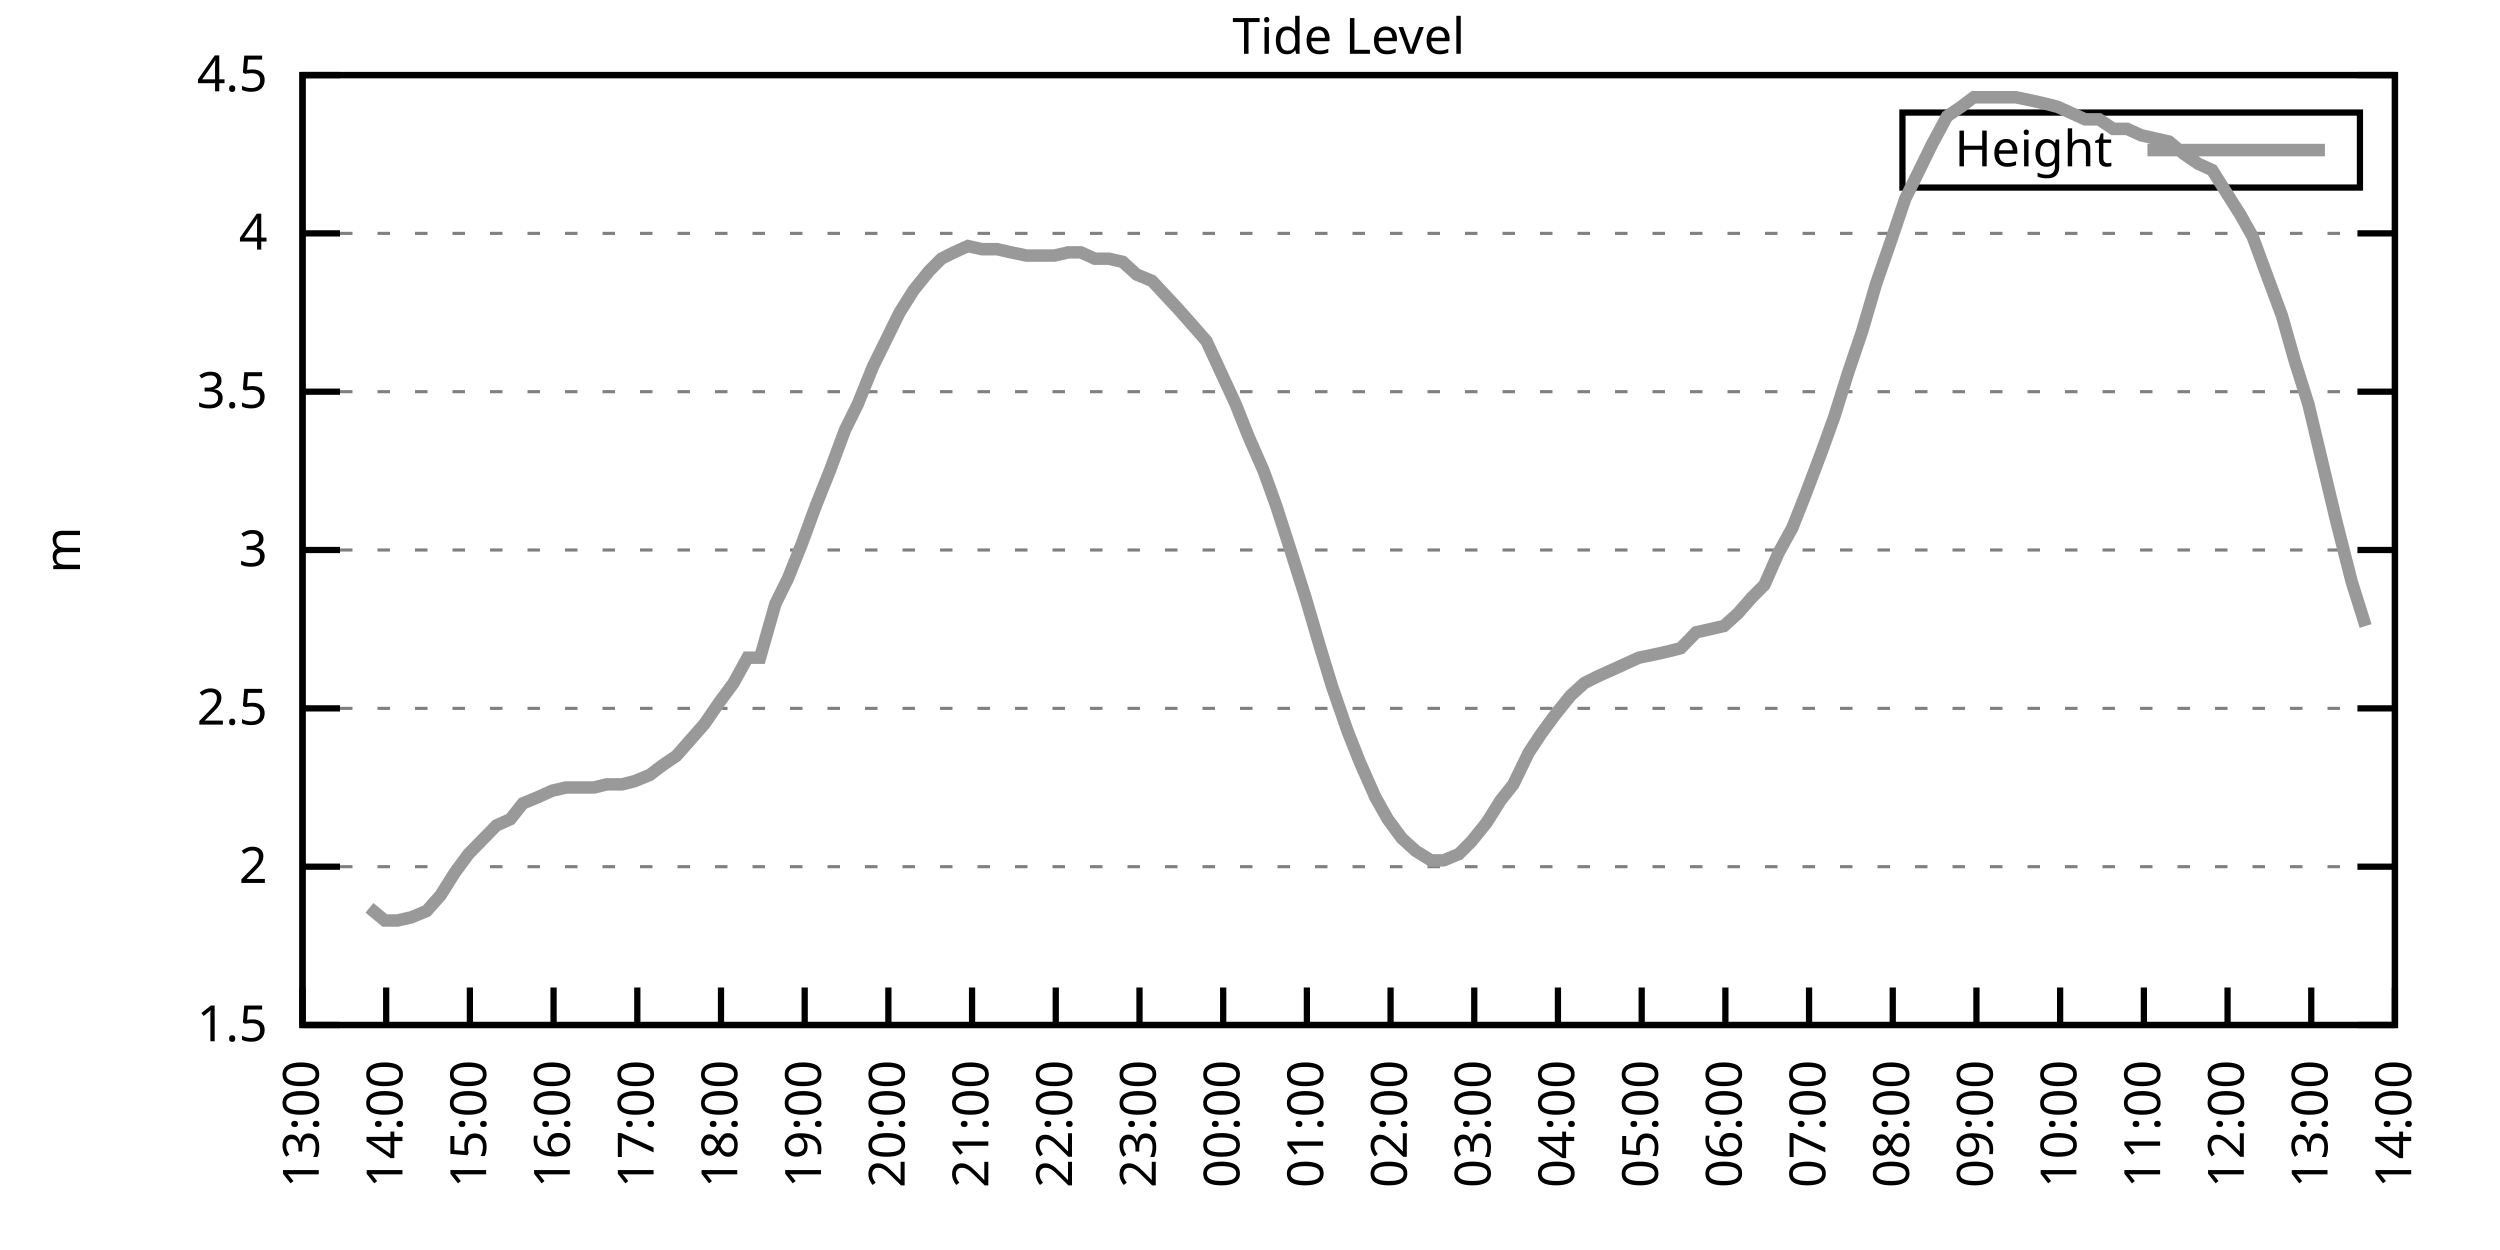
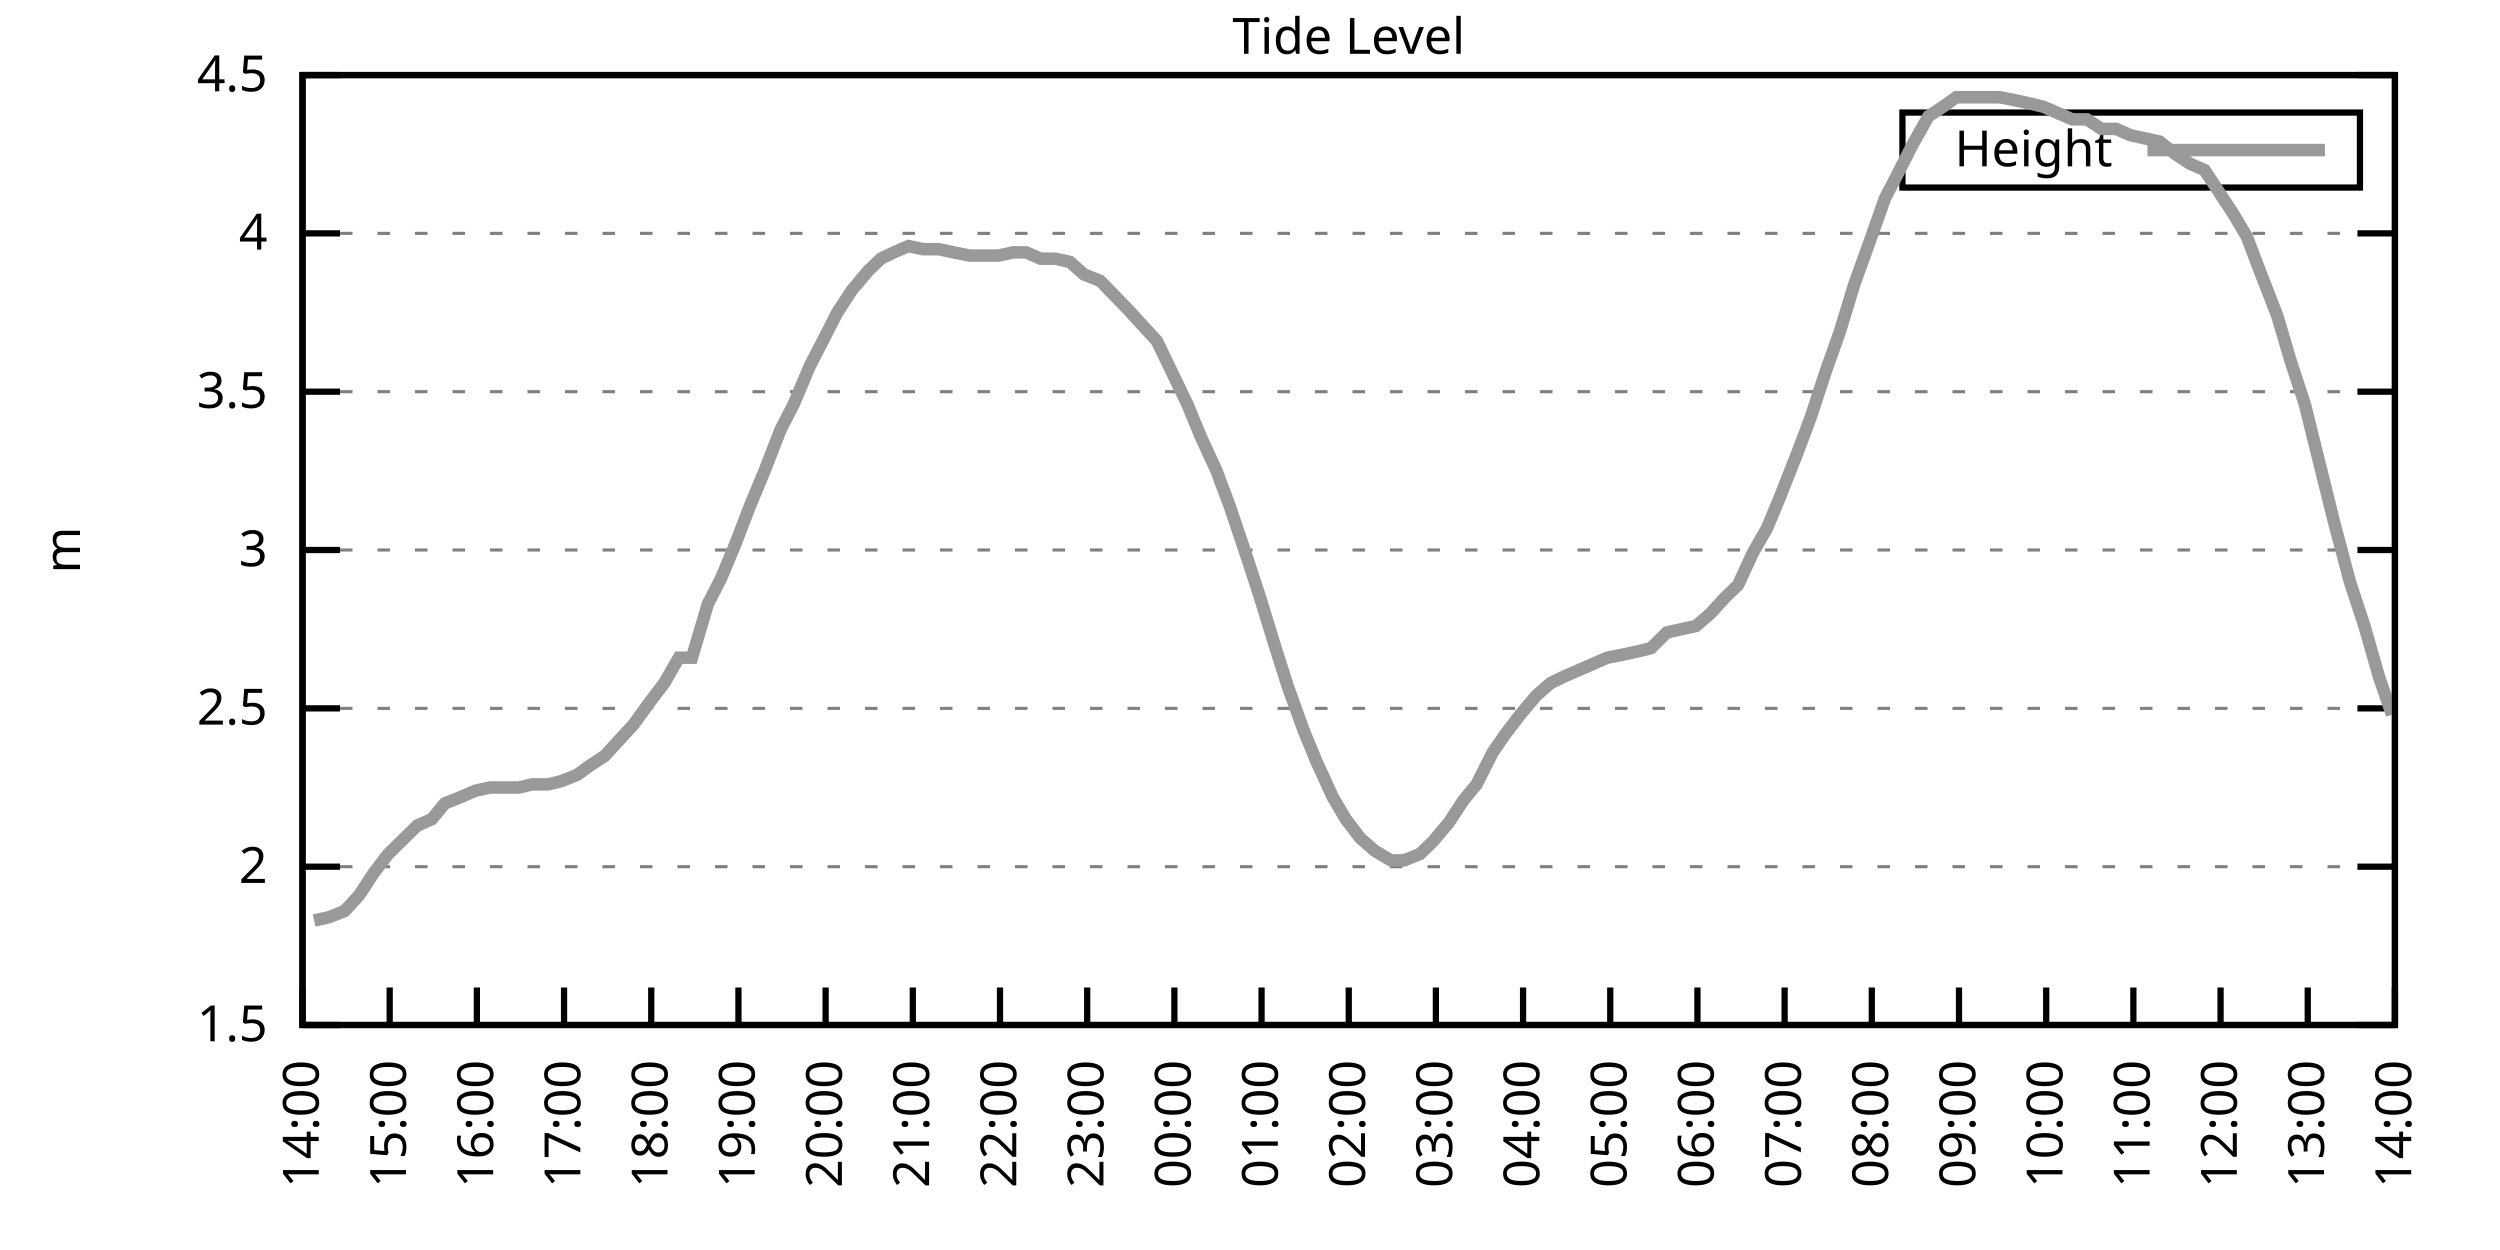
<svg xmlns="http://www.w3.org/2000/svg" xmlns:xlink="http://www.w3.org/1999/xlink" width="400" height="200" viewBox="0 0 400 200">
  <g id="gnuplot_canvas">
    <rect x="0" y="0" width="400" height="200" fill="none" />
    <defs>
      <circle id="gpDot" r="0.5" stroke-width="0.5" stroke="currentColor" />
      <path id="gpPt0" stroke-width="0.333" stroke="currentColor" d="M-1,0 h2 M0,-1 v2" />
      <path id="gpPt1" stroke-width="0.333" stroke="currentColor" d="M-1,-1 L1,1 M1,-1 L-1,1" />
      <path id="gpPt2" stroke-width="0.333" stroke="currentColor" d="M-1,0 L1,0 M0,-1 L0,1 M-1,-1 L1,1 M-1,1 L1,-1" />
      <rect id="gpPt3" stroke-width="0.333" stroke="currentColor" x="-1" y="-1" width="2" height="2" />
      <rect id="gpPt4" stroke-width="0.333" stroke="currentColor" fill="currentColor" x="-1" y="-1" width="2" height="2" />
      <circle id="gpPt5" stroke-width="0.333" stroke="currentColor" cx="0" cy="0" r="1" />
      <use xlink:href="#gpPt5" id="gpPt6" fill="currentColor" stroke="none" />
      <path id="gpPt7" stroke-width="0.333" stroke="currentColor" d="M0,-1.33 L-1.33,0.67 L1.33,0.67 z" />
      <use xlink:href="#gpPt7" id="gpPt8" fill="currentColor" stroke="none" />
      <use xlink:href="#gpPt7" id="gpPt9" stroke="currentColor" transform="rotate(180)" />
      <use xlink:href="#gpPt9" id="gpPt10" fill="currentColor" stroke="none" />
      <use xlink:href="#gpPt3" id="gpPt11" stroke="currentColor" transform="rotate(45)" />
      <use xlink:href="#gpPt11" id="gpPt12" fill="currentColor" stroke="none" />
      <path id="gpPt13" stroke-width="0.333" stroke="currentColor" d="M0,1.330 L1.265,0.411 L0.782,-1.067 L-0.782,-1.076 L-1.265,0.411 z" />
      <use xlink:href="#gpPt13" id="gpPt14" fill="currentColor" stroke="none" />
      <filter id="textbox" filterUnits="objectBoundingBox" x="0" y="0" height="1" width="1">
        <feFlood flood-color="white" flood-opacity="1" result="bgnd" />
        <feComposite in="SourceGraphic" in2="bgnd" operator="atop" />
      </filter>
      <filter id="greybox" filterUnits="objectBoundingBox" x="0" y="0" height="1" width="1">
        <feFlood flood-color="lightgrey" flood-opacity="1" result="grey" />
        <feComposite in="SourceGraphic" in2="grey" operator="atop" />
      </filter>
    </defs>
    <g fill="none" color="white" stroke="currentColor" stroke-width="1.00" stroke-linecap="butt" stroke-linejoin="miter">
</g>
    <g fill="none" color="black" stroke="currentColor" stroke-width="1.00" stroke-linecap="butt" stroke-linejoin="miter">
      <g stroke="none" shape-rendering="crispEdges">
        <polygon fill="rgb(255, 255, 255)" points="48.40,164.00 383.18,164.00 383.18,12.02 48.40,12.02 " />
      </g>
    </g>
    <g fill="none" color="black" stroke="currentColor" stroke-width="1.00" stroke-linecap="butt" stroke-linejoin="miter">
</g>
    <g fill="none" color="black" stroke="black" stroke-width="0.50" stroke-linecap="butt" stroke-linejoin="miter">
</g>
    <g fill="none" color="gray" stroke="currentColor" stroke-width="0.50" stroke-linecap="butt" stroke-linejoin="miter">
      <path stroke="gray" stroke-dasharray="2,4" class="gridline" d="M48.40,164.00 L383.19,164.00  " />
    </g>
    <g fill="none" color="gray" stroke="gray" stroke-width="1.00" stroke-linecap="butt" stroke-linejoin="miter">
</g>
    <g fill="none" color="black" stroke="currentColor" stroke-width="1.00" stroke-linecap="butt" stroke-linejoin="miter">
      <path stroke="black" d="M48.40,164.00 L54.40,164.00 M383.19,164.00 L377.19,164.00  " />
      <g transform="translate(42.80,166.60)" stroke="none" fill="black" font-family="Sans" font-size="8.00" text-anchor="end">
        <text>
          <tspan font-family="Sans"> 1.5</tspan>
        </text>
      </g>
    </g>
    <g fill="none" color="black" stroke="currentColor" stroke-width="1.00" stroke-linecap="butt" stroke-linejoin="miter">
</g>
    <g fill="none" color="black" stroke="black" stroke-width="0.50" stroke-linecap="butt" stroke-linejoin="miter">
</g>
    <g fill="none" color="gray" stroke="currentColor" stroke-width="0.50" stroke-linecap="butt" stroke-linejoin="miter">
      <path stroke="gray" stroke-dasharray="2,4" class="gridline" d="M48.40,138.67 L383.19,138.67  " />
    </g>
    <g fill="none" color="gray" stroke="gray" stroke-width="1.00" stroke-linecap="butt" stroke-linejoin="miter">
</g>
    <g fill="none" color="black" stroke="currentColor" stroke-width="1.00" stroke-linecap="butt" stroke-linejoin="miter">
      <path stroke="black" d="M48.40,138.67 L54.40,138.67 M383.19,138.67 L377.19,138.67  " />
      <g transform="translate(42.80,141.27)" stroke="none" fill="black" font-family="Sans" font-size="8.00" text-anchor="end">
        <text>
          <tspan font-family="Sans"> 2</tspan>
        </text>
      </g>
    </g>
    <g fill="none" color="black" stroke="currentColor" stroke-width="1.00" stroke-linecap="butt" stroke-linejoin="miter">
</g>
    <g fill="none" color="black" stroke="black" stroke-width="0.50" stroke-linecap="butt" stroke-linejoin="miter">
</g>
    <g fill="none" color="gray" stroke="currentColor" stroke-width="0.50" stroke-linecap="butt" stroke-linejoin="miter">
      <path stroke="gray" stroke-dasharray="2,4" class="gridline" d="M48.40,113.34 L383.19,113.34  " />
    </g>
    <g fill="none" color="gray" stroke="gray" stroke-width="1.00" stroke-linecap="butt" stroke-linejoin="miter">
</g>
    <g fill="none" color="black" stroke="currentColor" stroke-width="1.00" stroke-linecap="butt" stroke-linejoin="miter">
      <path stroke="black" d="M48.40,113.34 L54.40,113.34 M383.19,113.34 L377.19,113.34  " />
      <g transform="translate(42.80,115.94)" stroke="none" fill="black" font-family="Sans" font-size="8.00" text-anchor="end">
        <text>
          <tspan font-family="Sans"> 2.5</tspan>
        </text>
      </g>
    </g>
    <g fill="none" color="black" stroke="currentColor" stroke-width="1.00" stroke-linecap="butt" stroke-linejoin="miter">
</g>
    <g fill="none" color="black" stroke="black" stroke-width="0.50" stroke-linecap="butt" stroke-linejoin="miter">
</g>
    <g fill="none" color="gray" stroke="currentColor" stroke-width="0.50" stroke-linecap="butt" stroke-linejoin="miter">
      <path stroke="gray" stroke-dasharray="2,4" class="gridline" d="M48.40,88.00 L383.19,88.00  " />
    </g>
    <g fill="none" color="gray" stroke="gray" stroke-width="1.00" stroke-linecap="butt" stroke-linejoin="miter">
</g>
    <g fill="none" color="black" stroke="currentColor" stroke-width="1.00" stroke-linecap="butt" stroke-linejoin="miter">
      <path stroke="black" d="M48.40,88.00 L54.40,88.00 M383.19,88.00 L377.19,88.00  " />
      <g transform="translate(42.80,90.60)" stroke="none" fill="black" font-family="Sans" font-size="8.00" text-anchor="end">
        <text>
          <tspan font-family="Sans"> 3</tspan>
        </text>
      </g>
    </g>
    <g fill="none" color="black" stroke="currentColor" stroke-width="1.00" stroke-linecap="butt" stroke-linejoin="miter">
</g>
    <g fill="none" color="black" stroke="black" stroke-width="0.50" stroke-linecap="butt" stroke-linejoin="miter">
</g>
    <g fill="none" color="gray" stroke="currentColor" stroke-width="0.50" stroke-linecap="butt" stroke-linejoin="miter">
      <path stroke="gray" stroke-dasharray="2,4" class="gridline" d="M48.40,62.67 L383.19,62.67  " />
    </g>
    <g fill="none" color="gray" stroke="gray" stroke-width="1.00" stroke-linecap="butt" stroke-linejoin="miter">
</g>
    <g fill="none" color="black" stroke="currentColor" stroke-width="1.00" stroke-linecap="butt" stroke-linejoin="miter">
      <path stroke="black" d="M48.40,62.67 L54.40,62.67 M383.19,62.67 L377.19,62.67  " />
      <g transform="translate(42.80,65.27)" stroke="none" fill="black" font-family="Sans" font-size="8.00" text-anchor="end">
        <text>
          <tspan font-family="Sans"> 3.5</tspan>
        </text>
      </g>
    </g>
    <g fill="none" color="black" stroke="currentColor" stroke-width="1.00" stroke-linecap="butt" stroke-linejoin="miter">
</g>
    <g fill="none" color="black" stroke="black" stroke-width="0.50" stroke-linecap="butt" stroke-linejoin="miter">
</g>
    <g fill="none" color="gray" stroke="currentColor" stroke-width="0.50" stroke-linecap="butt" stroke-linejoin="miter">
      <path stroke="gray" stroke-dasharray="2,4" class="gridline" d="M48.40,37.34 L383.19,37.34  " />
    </g>
    <g fill="none" color="gray" stroke="gray" stroke-width="1.00" stroke-linecap="butt" stroke-linejoin="miter">
</g>
    <g fill="none" color="black" stroke="currentColor" stroke-width="1.00" stroke-linecap="butt" stroke-linejoin="miter">
      <path stroke="black" d="M48.40,37.34 L54.40,37.34 M383.19,37.34 L377.19,37.34  " />
      <g transform="translate(42.80,39.94)" stroke="none" fill="black" font-family="Sans" font-size="8.00" text-anchor="end">
        <text>
          <tspan font-family="Sans"> 4</tspan>
        </text>
      </g>
    </g>
    <g fill="none" color="black" stroke="currentColor" stroke-width="1.00" stroke-linecap="butt" stroke-linejoin="miter">
</g>
    <g fill="none" color="black" stroke="black" stroke-width="0.50" stroke-linecap="butt" stroke-linejoin="miter">
</g>
    <g fill="none" color="gray" stroke="currentColor" stroke-width="0.50" stroke-linecap="butt" stroke-linejoin="miter">
      <path stroke="gray" stroke-dasharray="2,4" class="gridline" d="M48.40,12.01 L383.19,12.01  " />
    </g>
    <g fill="none" color="gray" stroke="gray" stroke-width="1.00" stroke-linecap="butt" stroke-linejoin="miter">
</g>
    <g fill="none" color="black" stroke="currentColor" stroke-width="1.00" stroke-linecap="butt" stroke-linejoin="miter">
      <path stroke="black" d="M48.40,12.01 L54.40,12.01 M383.19,12.01 L377.19,12.01  " />
      <g transform="translate(42.80,14.61)" stroke="none" fill="black" font-family="Sans" font-size="8.00" text-anchor="end">
        <text>
          <tspan font-family="Sans"> 4.5</tspan>
        </text>
      </g>
    </g>
    <g fill="none" color="black" stroke="currentColor" stroke-width="1.00" stroke-linecap="butt" stroke-linejoin="miter">
      <path stroke="black" d="M48.40,164.00 L48.40,158.00  " />
      <g transform="translate(51.00,169.60) rotate(270.00)" stroke="none" fill="black" font-family="Sans" font-size="8.00" text-anchor="end">
        <text>
-           <tspan font-family="Sans">13:00</tspan>
-         </text>
-       </g>
-     </g>
-     <g fill="none" color="black" stroke="currentColor" stroke-width="1.00" stroke-linecap="butt" stroke-linejoin="miter">
-       <path stroke="black" d="M61.79,164.00 L61.79,158.00  " />
-       <g transform="translate(64.39,169.60) rotate(270.00)" stroke="none" fill="black" font-family="Sans" font-size="8.00" text-anchor="end">
-         <text>
          <tspan font-family="Sans">14:00</tspan>
        </text>
      </g>
    </g>
    <g fill="none" color="black" stroke="currentColor" stroke-width="1.00" stroke-linecap="butt" stroke-linejoin="miter">
-       <path stroke="black" d="M75.18,164.00 L75.18,158.00  " />
-       <g transform="translate(77.78,169.60) rotate(270.00)" stroke="none" fill="black" font-family="Sans" font-size="8.00" text-anchor="end">
+       <path stroke="black" d="M62.35,164.00 L62.35,158.00  " />
+       <g transform="translate(64.95,169.60) rotate(270.00)" stroke="none" fill="black" font-family="Sans" font-size="8.00" text-anchor="end">
        <text>
          <tspan font-family="Sans">15:00</tspan>
        </text>
      </g>
    </g>
    <g fill="none" color="black" stroke="currentColor" stroke-width="1.00" stroke-linecap="butt" stroke-linejoin="miter">
-       <path stroke="black" d="M88.57,164.00 L88.57,158.00  " />
-       <g transform="translate(91.17,169.60) rotate(270.00)" stroke="none" fill="black" font-family="Sans" font-size="8.00" text-anchor="end">
+       <path stroke="black" d="M76.30,164.00 L76.30,158.00  " />
+       <g transform="translate(78.90,169.60) rotate(270.00)" stroke="none" fill="black" font-family="Sans" font-size="8.00" text-anchor="end">
        <text>
          <tspan font-family="Sans">16:00</tspan>
        </text>
      </g>
    </g>
    <g fill="none" color="black" stroke="currentColor" stroke-width="1.00" stroke-linecap="butt" stroke-linejoin="miter">
-       <path stroke="black" d="M101.97,164.00 L101.97,158.00  " />
-       <g transform="translate(104.57,169.60) rotate(270.00)" stroke="none" fill="black" font-family="Sans" font-size="8.00" text-anchor="end">
+       <path stroke="black" d="M90.25,164.00 L90.25,158.00  " />
+       <g transform="translate(92.85,169.60) rotate(270.00)" stroke="none" fill="black" font-family="Sans" font-size="8.00" text-anchor="end">
        <text>
          <tspan font-family="Sans">17:00</tspan>
        </text>
      </g>
    </g>
    <g fill="none" color="black" stroke="currentColor" stroke-width="1.00" stroke-linecap="butt" stroke-linejoin="miter">
-       <path stroke="black" d="M115.36,164.00 L115.36,158.00  " />
-       <g transform="translate(117.96,169.60) rotate(270.00)" stroke="none" fill="black" font-family="Sans" font-size="8.00" text-anchor="end">
+       <path stroke="black" d="M104.20,164.00 L104.20,158.00  " />
+       <g transform="translate(106.80,169.60) rotate(270.00)" stroke="none" fill="black" font-family="Sans" font-size="8.00" text-anchor="end">
        <text>
          <tspan font-family="Sans">18:00</tspan>
        </text>
      </g>
    </g>
    <g fill="none" color="black" stroke="currentColor" stroke-width="1.00" stroke-linecap="butt" stroke-linejoin="miter">
-       <path stroke="black" d="M128.75,164.00 L128.75,158.00  " />
-       <g transform="translate(131.35,169.60) rotate(270.00)" stroke="none" fill="black" font-family="Sans" font-size="8.00" text-anchor="end">
+       <path stroke="black" d="M118.15,164.00 L118.15,158.00  " />
+       <g transform="translate(120.75,169.60) rotate(270.00)" stroke="none" fill="black" font-family="Sans" font-size="8.00" text-anchor="end">
        <text>
          <tspan font-family="Sans">19:00</tspan>
        </text>
      </g>
    </g>
    <g fill="none" color="black" stroke="currentColor" stroke-width="1.00" stroke-linecap="butt" stroke-linejoin="miter">
-       <path stroke="black" d="M142.14,164.00 L142.14,158.00  " />
-       <g transform="translate(144.74,169.60) rotate(270.00)" stroke="none" fill="black" font-family="Sans" font-size="8.00" text-anchor="end">
+       <path stroke="black" d="M132.10,164.00 L132.10,158.00  " />
+       <g transform="translate(134.70,169.60) rotate(270.00)" stroke="none" fill="black" font-family="Sans" font-size="8.00" text-anchor="end">
        <text>
          <tspan font-family="Sans">20:00</tspan>
        </text>
      </g>
    </g>
    <g fill="none" color="black" stroke="currentColor" stroke-width="1.00" stroke-linecap="butt" stroke-linejoin="miter">
-       <path stroke="black" d="M155.53,164.00 L155.53,158.00  " />
-       <g transform="translate(158.13,169.60) rotate(270.00)" stroke="none" fill="black" font-family="Sans" font-size="8.00" text-anchor="end">
+       <path stroke="black" d="M146.05,164.00 L146.05,158.00  " />
+       <g transform="translate(148.65,169.60) rotate(270.00)" stroke="none" fill="black" font-family="Sans" font-size="8.00" text-anchor="end">
        <text>
          <tspan font-family="Sans">21:00</tspan>
        </text>
      </g>
    </g>
    <g fill="none" color="black" stroke="currentColor" stroke-width="1.00" stroke-linecap="butt" stroke-linejoin="miter">
-       <path stroke="black" d="M168.92,164.00 L168.92,158.00  " />
-       <g transform="translate(171.52,169.60) rotate(270.00)" stroke="none" fill="black" font-family="Sans" font-size="8.00" text-anchor="end">
+       <path stroke="black" d="M160.00,164.00 L160.00,158.00  " />
+       <g transform="translate(162.60,169.60) rotate(270.00)" stroke="none" fill="black" font-family="Sans" font-size="8.00" text-anchor="end">
        <text>
          <tspan font-family="Sans">22:00</tspan>
        </text>
      </g>
    </g>
    <g fill="none" color="black" stroke="currentColor" stroke-width="1.00" stroke-linecap="butt" stroke-linejoin="miter">
-       <path stroke="black" d="M182.32,164.00 L182.32,158.00  " />
-       <g transform="translate(184.92,169.60) rotate(270.00)" stroke="none" fill="black" font-family="Sans" font-size="8.00" text-anchor="end">
+       <path stroke="black" d="M173.95,164.00 L173.95,158.00  " />
+       <g transform="translate(176.55,169.60) rotate(270.00)" stroke="none" fill="black" font-family="Sans" font-size="8.00" text-anchor="end">
        <text>
          <tspan font-family="Sans">23:00</tspan>
        </text>
      </g>
    </g>
    <g fill="none" color="black" stroke="currentColor" stroke-width="1.00" stroke-linecap="butt" stroke-linejoin="miter">
-       <path stroke="black" d="M195.71,164.00 L195.71,158.00  " />
-       <g transform="translate(198.31,169.60) rotate(270.00)" stroke="none" fill="black" font-family="Sans" font-size="8.00" text-anchor="end">
+       <path stroke="black" d="M187.90,164.00 L187.90,158.00  " />
+       <g transform="translate(190.50,169.60) rotate(270.00)" stroke="none" fill="black" font-family="Sans" font-size="8.00" text-anchor="end">
        <text>
          <tspan font-family="Sans">00:00</tspan>
        </text>
      </g>
    </g>
    <g fill="none" color="black" stroke="currentColor" stroke-width="1.00" stroke-linecap="butt" stroke-linejoin="miter">
-       <path stroke="black" d="M209.10,164.00 L209.10,158.00  " />
-       <g transform="translate(211.70,169.60) rotate(270.00)" stroke="none" fill="black" font-family="Sans" font-size="8.00" text-anchor="end">
+       <path stroke="black" d="M201.85,164.00 L201.85,158.00  " />
+       <g transform="translate(204.45,169.60) rotate(270.00)" stroke="none" fill="black" font-family="Sans" font-size="8.00" text-anchor="end">
        <text>
          <tspan font-family="Sans">01:00</tspan>
        </text>
      </g>
    </g>
    <g fill="none" color="black" stroke="currentColor" stroke-width="1.00" stroke-linecap="butt" stroke-linejoin="miter">
-       <path stroke="black" d="M222.49,164.00 L222.49,158.00  " />
-       <g transform="translate(225.09,169.60) rotate(270.00)" stroke="none" fill="black" font-family="Sans" font-size="8.00" text-anchor="end">
+       <path stroke="black" d="M215.80,164.00 L215.80,158.00  " />
+       <g transform="translate(218.40,169.60) rotate(270.00)" stroke="none" fill="black" font-family="Sans" font-size="8.00" text-anchor="end">
        <text>
          <tspan font-family="Sans">02:00</tspan>
        </text>
      </g>
    </g>
    <g fill="none" color="black" stroke="currentColor" stroke-width="1.00" stroke-linecap="butt" stroke-linejoin="miter">
-       <path stroke="black" d="M235.88,164.00 L235.88,158.00  " />
-       <g transform="translate(238.48,169.60) rotate(270.00)" stroke="none" fill="black" font-family="Sans" font-size="8.00" text-anchor="end">
+       <path stroke="black" d="M229.74,164.00 L229.74,158.00  " />
+       <g transform="translate(232.34,169.60) rotate(270.00)" stroke="none" fill="black" font-family="Sans" font-size="8.00" text-anchor="end">
        <text>
          <tspan font-family="Sans">03:00</tspan>
        </text>
      </g>
    </g>
    <g fill="none" color="black" stroke="currentColor" stroke-width="1.00" stroke-linecap="butt" stroke-linejoin="miter">
-       <path stroke="black" d="M249.27,164.00 L249.27,158.00  " />
-       <g transform="translate(251.87,169.60) rotate(270.00)" stroke="none" fill="black" font-family="Sans" font-size="8.00" text-anchor="end">
+       <path stroke="black" d="M243.69,164.00 L243.69,158.00  " />
+       <g transform="translate(246.29,169.60) rotate(270.00)" stroke="none" fill="black" font-family="Sans" font-size="8.00" text-anchor="end">
        <text>
          <tspan font-family="Sans">04:00</tspan>
        </text>
      </g>
    </g>
    <g fill="none" color="black" stroke="currentColor" stroke-width="1.00" stroke-linecap="butt" stroke-linejoin="miter">
-       <path stroke="black" d="M262.67,164.00 L262.67,158.00  " />
-       <g transform="translate(265.27,169.60) rotate(270.00)" stroke="none" fill="black" font-family="Sans" font-size="8.00" text-anchor="end">
+       <path stroke="black" d="M257.64,164.00 L257.64,158.00  " />
+       <g transform="translate(260.24,169.60) rotate(270.00)" stroke="none" fill="black" font-family="Sans" font-size="8.00" text-anchor="end">
        <text>
          <tspan font-family="Sans">05:00</tspan>
        </text>
      </g>
    </g>
    <g fill="none" color="black" stroke="currentColor" stroke-width="1.00" stroke-linecap="butt" stroke-linejoin="miter">
-       <path stroke="black" d="M276.06,164.00 L276.06,158.00  " />
-       <g transform="translate(278.66,169.60) rotate(270.00)" stroke="none" fill="black" font-family="Sans" font-size="8.00" text-anchor="end">
+       <path stroke="black" d="M271.59,164.00 L271.59,158.00  " />
+       <g transform="translate(274.19,169.60) rotate(270.00)" stroke="none" fill="black" font-family="Sans" font-size="8.00" text-anchor="end">
        <text>
          <tspan font-family="Sans">06:00</tspan>
        </text>
      </g>
    </g>
    <g fill="none" color="black" stroke="currentColor" stroke-width="1.00" stroke-linecap="butt" stroke-linejoin="miter">
-       <path stroke="black" d="M289.45,164.00 L289.45,158.00  " />
-       <g transform="translate(292.05,169.60) rotate(270.00)" stroke="none" fill="black" font-family="Sans" font-size="8.00" text-anchor="end">
+       <path stroke="black" d="M285.54,164.00 L285.54,158.00  " />
+       <g transform="translate(288.14,169.60) rotate(270.00)" stroke="none" fill="black" font-family="Sans" font-size="8.00" text-anchor="end">
        <text>
          <tspan font-family="Sans">07:00</tspan>
        </text>
      </g>
    </g>
    <g fill="none" color="black" stroke="currentColor" stroke-width="1.00" stroke-linecap="butt" stroke-linejoin="miter">
-       <path stroke="black" d="M302.84,164.00 L302.84,158.00  " />
-       <g transform="translate(305.44,169.60) rotate(270.00)" stroke="none" fill="black" font-family="Sans" font-size="8.00" text-anchor="end">
+       <path stroke="black" d="M299.49,164.00 L299.49,158.00  " />
+       <g transform="translate(302.09,169.60) rotate(270.00)" stroke="none" fill="black" font-family="Sans" font-size="8.00" text-anchor="end">
        <text>
          <tspan font-family="Sans">08:00</tspan>
        </text>
      </g>
    </g>
    <g fill="none" color="black" stroke="currentColor" stroke-width="1.00" stroke-linecap="butt" stroke-linejoin="miter">
-       <path stroke="black" d="M316.23,164.00 L316.23,158.00  " />
-       <g transform="translate(318.83,169.60) rotate(270.00)" stroke="none" fill="black" font-family="Sans" font-size="8.00" text-anchor="end">
+       <path stroke="black" d="M313.44,164.00 L313.44,158.00  " />
+       <g transform="translate(316.04,169.60) rotate(270.00)" stroke="none" fill="black" font-family="Sans" font-size="8.00" text-anchor="end">
        <text>
          <tspan font-family="Sans">09:00</tspan>
        </text>
      </g>
    </g>
    <g fill="none" color="black" stroke="currentColor" stroke-width="1.00" stroke-linecap="butt" stroke-linejoin="miter">
-       <path stroke="black" d="M329.62,164.00 L329.62,158.00  " />
-       <g transform="translate(332.22,169.60) rotate(270.00)" stroke="none" fill="black" font-family="Sans" font-size="8.00" text-anchor="end">
+       <path stroke="black" d="M327.39,164.00 L327.39,158.00  " />
+       <g transform="translate(329.99,169.60) rotate(270.00)" stroke="none" fill="black" font-family="Sans" font-size="8.00" text-anchor="end">
        <text>
          <tspan font-family="Sans">10:00</tspan>
        </text>
      </g>
    </g>
    <g fill="none" color="black" stroke="currentColor" stroke-width="1.00" stroke-linecap="butt" stroke-linejoin="miter">
-       <path stroke="black" d="M343.02,164.00 L343.02,158.00  " />
-       <g transform="translate(345.62,169.60) rotate(270.00)" stroke="none" fill="black" font-family="Sans" font-size="8.00" text-anchor="end">
+       <path stroke="black" d="M341.34,164.00 L341.34,158.00  " />
+       <g transform="translate(343.94,169.60) rotate(270.00)" stroke="none" fill="black" font-family="Sans" font-size="8.00" text-anchor="end">
        <text>
          <tspan font-family="Sans">11:00</tspan>
        </text>
      </g>
    </g>
    <g fill="none" color="black" stroke="currentColor" stroke-width="1.00" stroke-linecap="butt" stroke-linejoin="miter">
-       <path stroke="black" d="M356.41,164.00 L356.41,158.00  " />
-       <g transform="translate(359.01,169.60) rotate(270.00)" stroke="none" fill="black" font-family="Sans" font-size="8.00" text-anchor="end">
+       <path stroke="black" d="M355.29,164.00 L355.29,158.00  " />
+       <g transform="translate(357.89,169.60) rotate(270.00)" stroke="none" fill="black" font-family="Sans" font-size="8.00" text-anchor="end">
        <text>
          <tspan font-family="Sans">12:00</tspan>
        </text>
      </g>
    </g>
    <g fill="none" color="black" stroke="currentColor" stroke-width="1.00" stroke-linecap="butt" stroke-linejoin="miter">
-       <path stroke="black" d="M369.80,164.00 L369.80,158.00  " />
-       <g transform="translate(372.40,169.60) rotate(270.00)" stroke="none" fill="black" font-family="Sans" font-size="8.00" text-anchor="end">
+       <path stroke="black" d="M369.24,164.00 L369.24,158.00  " />
+       <g transform="translate(371.84,169.60) rotate(270.00)" stroke="none" fill="black" font-family="Sans" font-size="8.00" text-anchor="end">
        <text>
          <tspan font-family="Sans">13:00</tspan>
        </text>
      </g>
    </g>
    <g fill="none" color="black" stroke="currentColor" stroke-width="1.00" stroke-linecap="butt" stroke-linejoin="miter">
      <path stroke="black" d="M383.19,164.00 L383.19,158.00  " />
      <g transform="translate(385.79,169.60) rotate(270.00)" stroke="none" fill="black" font-family="Sans" font-size="8.00" text-anchor="end">
        <text>
          <tspan font-family="Sans">14:00</tspan>
        </text>
      </g>
    </g>
    <g fill="none" color="black" stroke="currentColor" stroke-width="1.00" stroke-linecap="butt" stroke-linejoin="miter">
</g>
    <g fill="none" color="black" stroke="currentColor" stroke-width="1.00" stroke-linecap="butt" stroke-linejoin="miter">
      <path stroke="black" d="M48.40,12.01 L48.40,164.00 L383.19,164.00 L383.19,12.01 L48.40,12.01 Z  " />
    </g>
    <g fill="none" color="black" stroke="currentColor" stroke-width="1.00" stroke-linecap="butt" stroke-linejoin="miter">
</g>
    <g fill="none" color="black" stroke="currentColor" stroke-width="1.00" stroke-linecap="butt" stroke-linejoin="miter">
      <path stroke="black" d="M304.39,30.01 L304.39,18.01 L377.59,18.01 L377.59,30.01 L304.39,30.01 Z  " />
    </g>
    <g id="Tide_level_plot_1">
      <g fill="none" color="white" stroke="black" stroke-width="2.00" stroke-linecap="butt" stroke-linejoin="miter">
</g>
      <g fill="none" color="black" stroke="currentColor" stroke-width="2.00" stroke-linecap="butt" stroke-linejoin="miter">
        <g transform="translate(337.99,26.61)" stroke="none" fill="black" font-family="Sans" font-size="8.00" text-anchor="end">
          <text>
            <tspan font-family="Sans">Height</tspan>
          </text>
        </g>
      </g>
      <g fill="none" color="black" stroke="currentColor" stroke-width="2.00" stroke-linecap="butt" stroke-linejoin="miter">
-         <path stroke="rgb(153, 153, 153)" d="M343.59,24.01 L371.99,24.01 M59.11,145.25 L61.57,147.28 L63.58,147.28 L65.81,146.77 L68.26,145.76 L70.50,143.23   L72.73,139.68 L74.96,136.64 L79.42,132.08 L81.66,131.07 L83.66,128.54 L86.12,127.52 L88.35,126.51 L90.58,126.00   L92.59,126.00 L95.05,126.00 L97.06,125.50 L99.51,125.50 L101.52,124.99 L103.98,123.98 L105.98,122.46 L108.22,120.94   L110.45,118.40 L112.68,115.87 L115.13,112.32 L117.37,109.28 L119.60,105.23 L121.61,105.23 L124.06,96.62 L126.07,92.56   L128.30,86.99 L130.54,80.91 L132.77,75.34 L135.22,68.75 L137.23,64.70 L139.69,58.62 L141.69,54.57 L143.93,50.01   L146.16,46.46 L148.61,43.42 L150.62,41.39 L152.63,40.38 L154.86,39.37 L157.10,39.87 L159.55,39.87 L161.78,40.38   L164.24,40.89 L166.25,40.89 L168.70,40.89 L170.93,40.38 L172.94,40.38 L175.17,41.39 L177.41,41.39 L179.64,41.90   L181.87,43.93 L184.32,44.94 L188.57,49.50 L190.80,52.03 L193.03,54.57 L197.72,64.70 L199.73,69.77 L202.18,75.34   L204.19,80.91 L206.64,88.51 L208.88,95.60 L211.11,103.20 L213.12,109.79 L215.57,116.88 L217.58,121.95 L220.04,127.52   L222.04,131.07 L224.28,134.11 L226.51,136.14 L228.96,137.66 L230.97,137.66 L233.43,136.64 L235.44,134.62 L237.89,131.58   L240.12,128.03 L242.13,125.50 L244.59,120.43 L246.60,117.39 L248.83,114.35 L251.28,111.31 L253.51,109.28 L255.52,108.27   L257.76,107.26 L259.99,106.24 L262.22,105.23 L264.67,104.72 L266.91,104.22 L268.92,103.71 L271.37,101.18 L273.60,100.67   L275.83,100.16 L278.07,98.14 L280.30,95.60 L282.31,93.58 L284.54,88.51 L286.77,84.46 L288.78,79.39 L291.46,72.30   L293.47,66.73 L295.70,59.63 L297.93,53.05 L300.16,45.45 L302.62,38.35 L304.85,31.77 L306.86,27.72 L309.09,23.16   L311.54,18.60 L313.78,17.08 L315.79,15.56 L318.02,15.56 L320.25,15.56 L322.48,15.56 L324.94,16.06 L327.17,16.57   L329.18,17.08 L331.41,18.09 L333.64,19.10 L335.87,19.10 L338.10,20.62 L340.34,20.62 L342.57,21.64 L344.80,22.14   L347.03,22.65 L349.49,24.68 L351.72,26.20 L353.95,27.21 L356.18,30.76 L358.42,34.30 L360.42,37.85 L362.66,43.93   L365.11,50.51 L367.12,57.61 L369.35,64.70 L373.82,83.45 L376.27,93.07 L378.50,100.16  " />
+         <path stroke="rgb(153, 153, 153)" d="M343.59,24.01 L371.99,24.01 M50.26,147.28 L52.58,146.77 L55.14,145.76 L57.47,143.23 L59.79,139.68 L62.12,136.64   L66.77,132.08 L69.09,131.07 L71.18,128.54 L73.74,127.52 L76.07,126.51 L78.39,126.00 L80.48,126.00 L83.04,126.00   L85.13,125.50 L87.69,125.50 L89.78,124.99 L92.34,123.98 L94.43,122.46 L96.76,120.94 L99.08,118.40 L101.41,115.87   L103.97,112.32 L106.29,109.28 L108.62,105.23 L110.71,105.23 L113.27,96.62 L115.36,92.56 L117.68,86.99 L120.01,80.91   L122.33,75.34 L124.89,68.75 L126.98,64.70 L129.54,58.62 L131.63,54.57 L133.96,50.01 L136.28,46.46 L138.84,43.42   L140.93,41.39 L143.02,40.38 L145.35,39.37 L147.67,39.87 L150.23,39.87 L152.56,40.38 L155.11,40.89 L157.21,40.89   L159.76,40.89 L162.09,40.38 L164.18,40.38 L166.51,41.39 L168.83,41.39 L171.16,41.90 L173.48,43.93 L176.04,44.94   L180.46,49.50 L182.78,52.03 L185.11,54.57 L189.99,64.70 L192.08,69.77 L194.64,75.34 L196.73,80.91 L199.29,88.51   L201.61,95.60 L203.94,103.20 L206.03,109.79 L208.59,116.88 L210.68,121.95 L213.24,127.52 L215.33,131.07 L217.65,134.11   L219.98,136.14 L222.54,137.66 L224.63,137.66 L227.19,136.64 L229.28,134.62 L231.84,131.58 L234.16,128.03 L236.25,125.50   L238.81,120.43 L240.90,117.39 L243.23,114.35 L245.79,111.31 L248.11,109.28 L250.20,108.27 L252.53,107.26 L254.85,106.24   L257.18,105.23 L259.74,104.72 L262.06,104.22 L264.15,103.71 L266.71,101.18 L269.04,100.67 L271.36,100.16 L273.69,98.14   L276.01,95.60 L278.10,93.58 L280.43,88.51 L282.75,84.46 L284.85,79.39 L287.64,72.30 L289.73,66.73 L292.05,59.63   L294.38,53.05 L296.70,45.45 L299.26,38.35 L301.58,31.77 L303.68,27.72 L306.00,23.16 L308.56,18.60 L310.88,17.08   L312.98,15.56 L315.30,15.56 L317.63,15.56 L319.95,15.56 L322.51,16.06 L324.83,16.57 L326.93,17.08 L329.25,18.09   L331.58,19.10 L333.90,19.10 L336.23,20.62 L338.55,20.62 L340.88,21.64 L343.20,22.14 L345.53,22.65 L348.08,24.68   L350.41,26.20 L352.73,27.21 L355.06,30.76 L357.38,34.30 L359.48,37.85 L361.80,43.93 L364.36,50.51 L366.45,57.61   L368.78,64.70 L373.43,83.45 L375.98,93.07 L378.31,100.16 L380.63,108.27 L382.73,114.35  " />
      </g>
    </g>
    <g fill="none" color="black" stroke="currentColor" stroke-width="2.00" stroke-linecap="butt" stroke-linejoin="miter">
</g>
    <g fill="none" color="black" stroke="black" stroke-width="1.00" stroke-linecap="butt" stroke-linejoin="miter">
</g>
    <g fill="none" color="black" stroke="currentColor" stroke-width="1.00" stroke-linecap="butt" stroke-linejoin="miter">
      <path stroke="black" d="M48.40,12.01 L48.40,164.00 L383.19,164.00 L383.19,12.01 L48.40,12.01 Z  " />
      <g transform="translate(12.80,88.01) rotate(270.00)" stroke="none" fill="black" font-family="Sans" font-size="8.00" text-anchor="middle">
        <text>
          <tspan font-family="Sans">m</tspan>
        </text>
      </g>
    </g>
    <g fill="none" color="black" stroke="currentColor" stroke-width="1.00" stroke-linecap="butt" stroke-linejoin="miter">
</g>
    <g fill="none" color="black" stroke="currentColor" stroke-width="1.00" stroke-linecap="butt" stroke-linejoin="miter">
      <g transform="translate(215.79,8.61)" stroke="none" fill="black" font-family="Sans" font-size="8.00" text-anchor="middle">
        <text>
          <tspan font-family="Sans">Tide Level</tspan>
        </text>
      </g>
    </g>
    <g fill="none" color="black" stroke="currentColor" stroke-width="1.00" stroke-linecap="butt" stroke-linejoin="miter">
</g>
  </g>
</svg>
